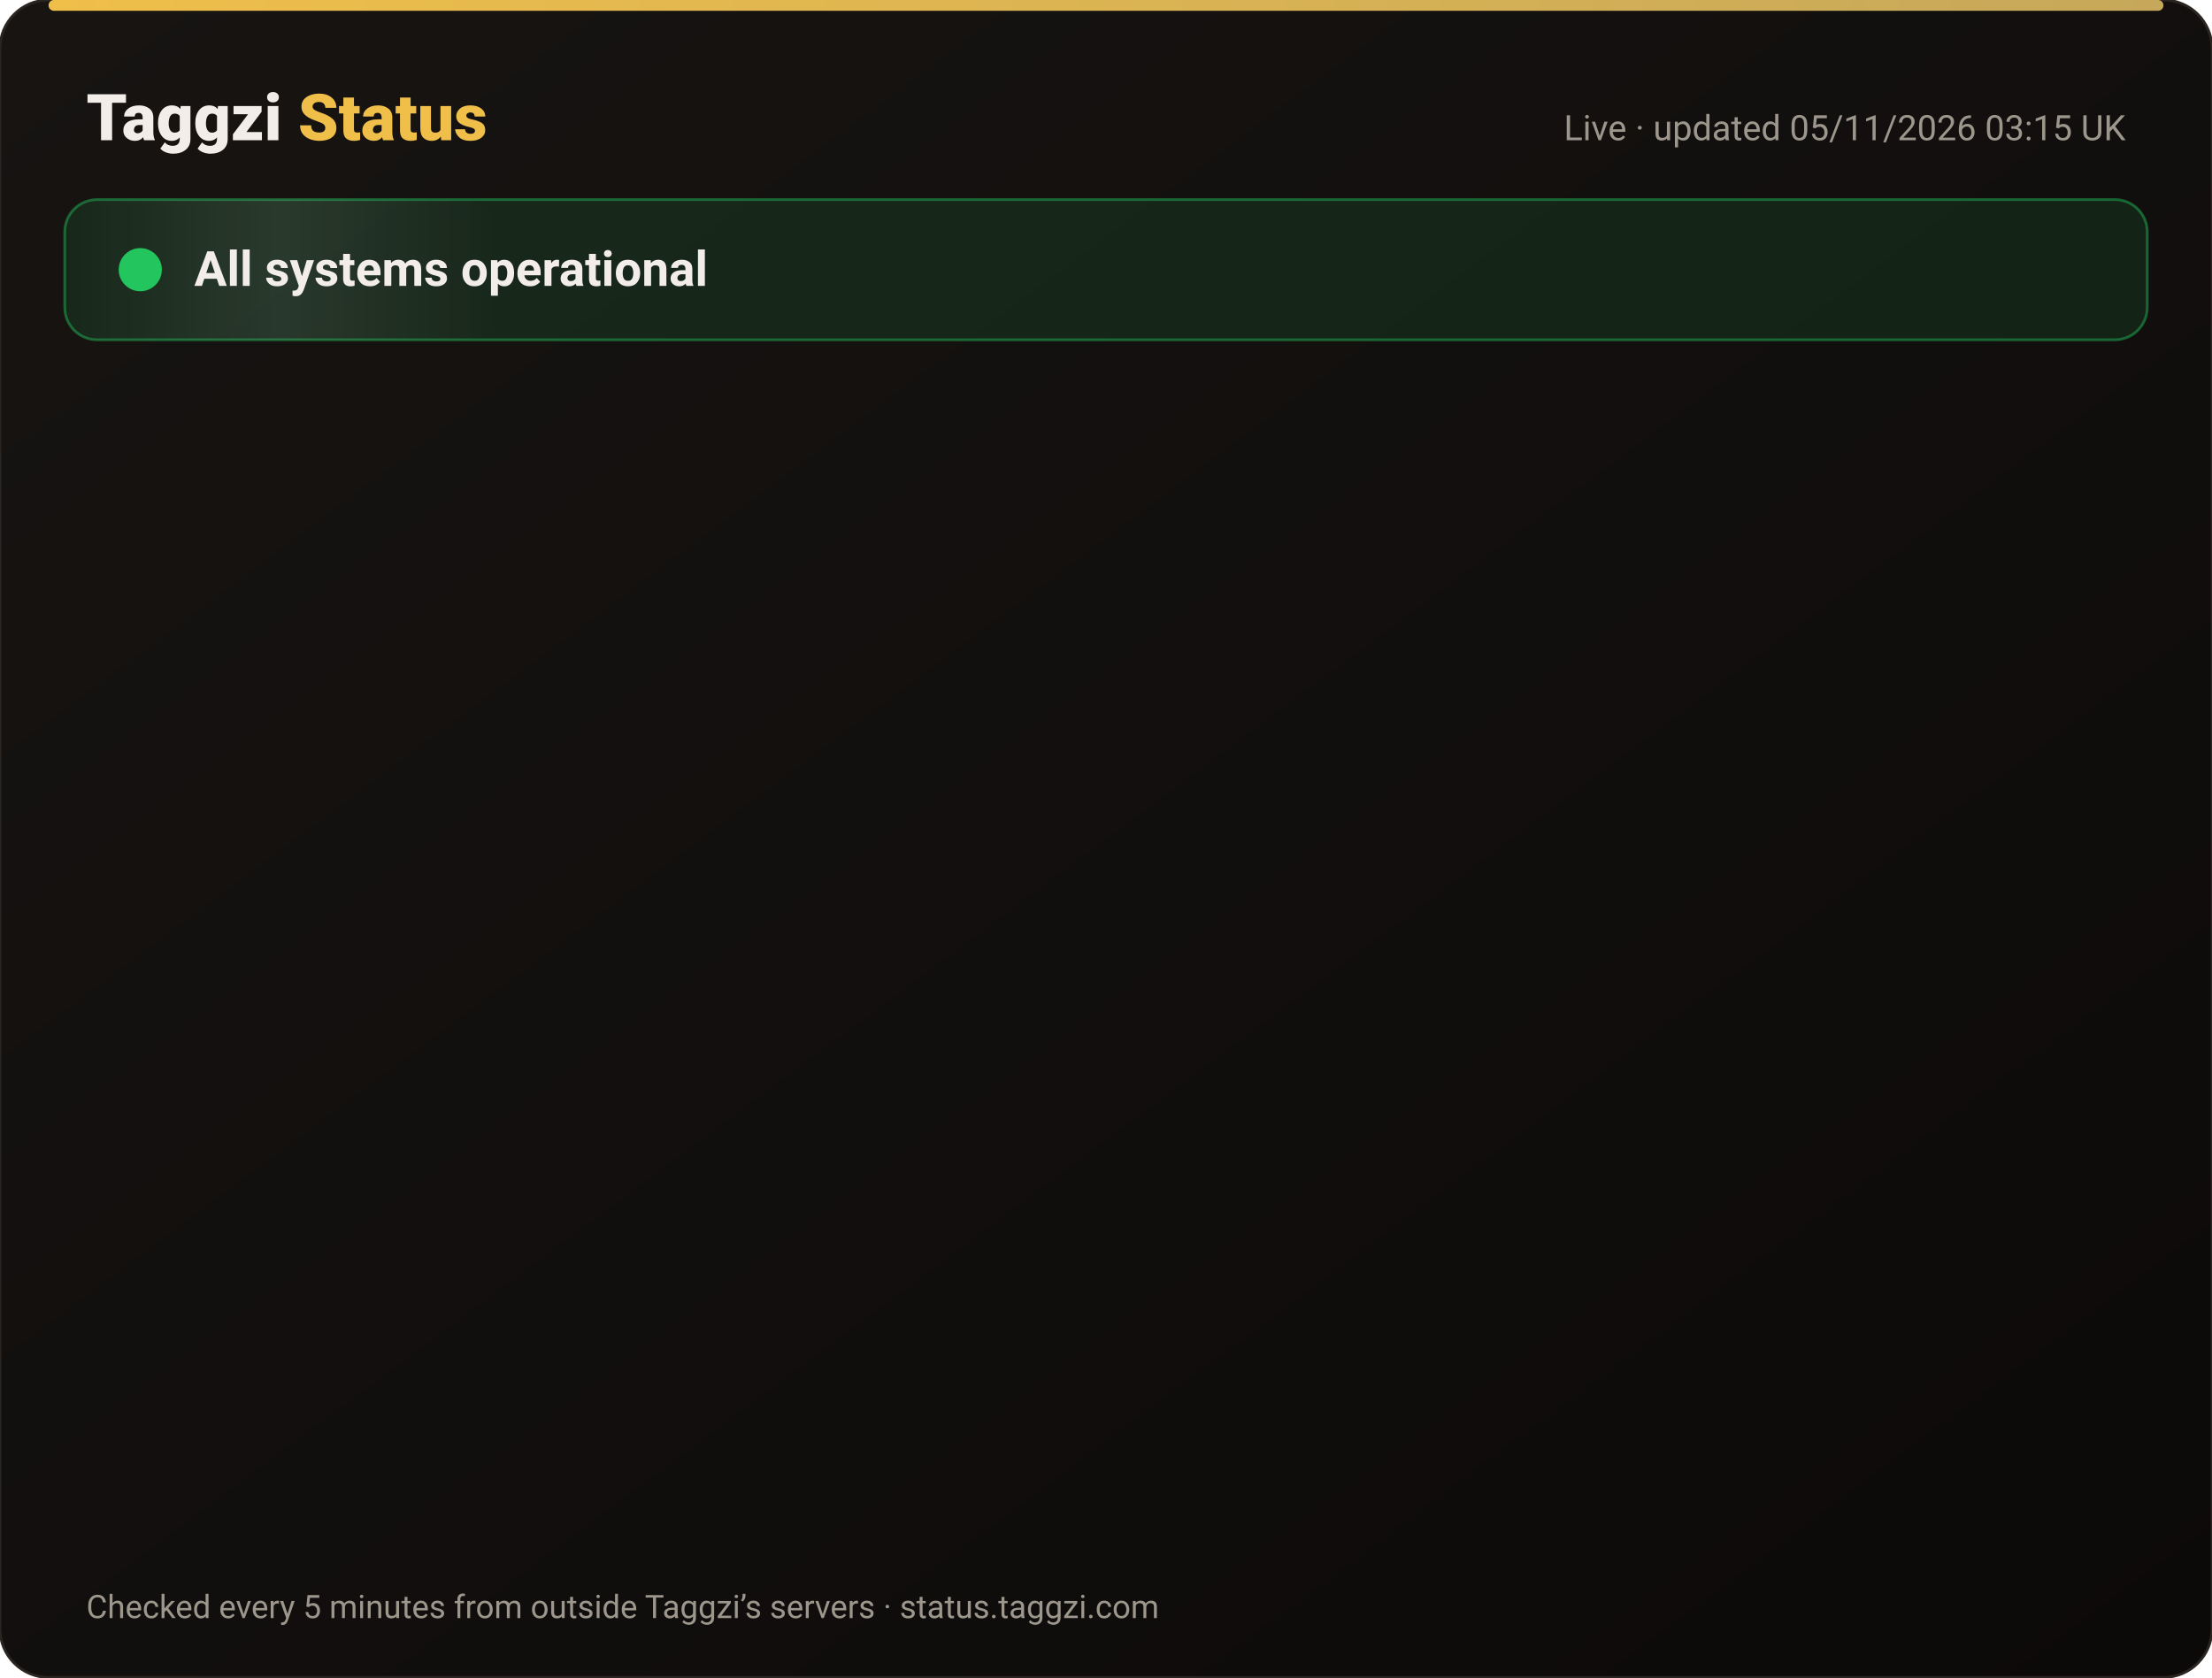
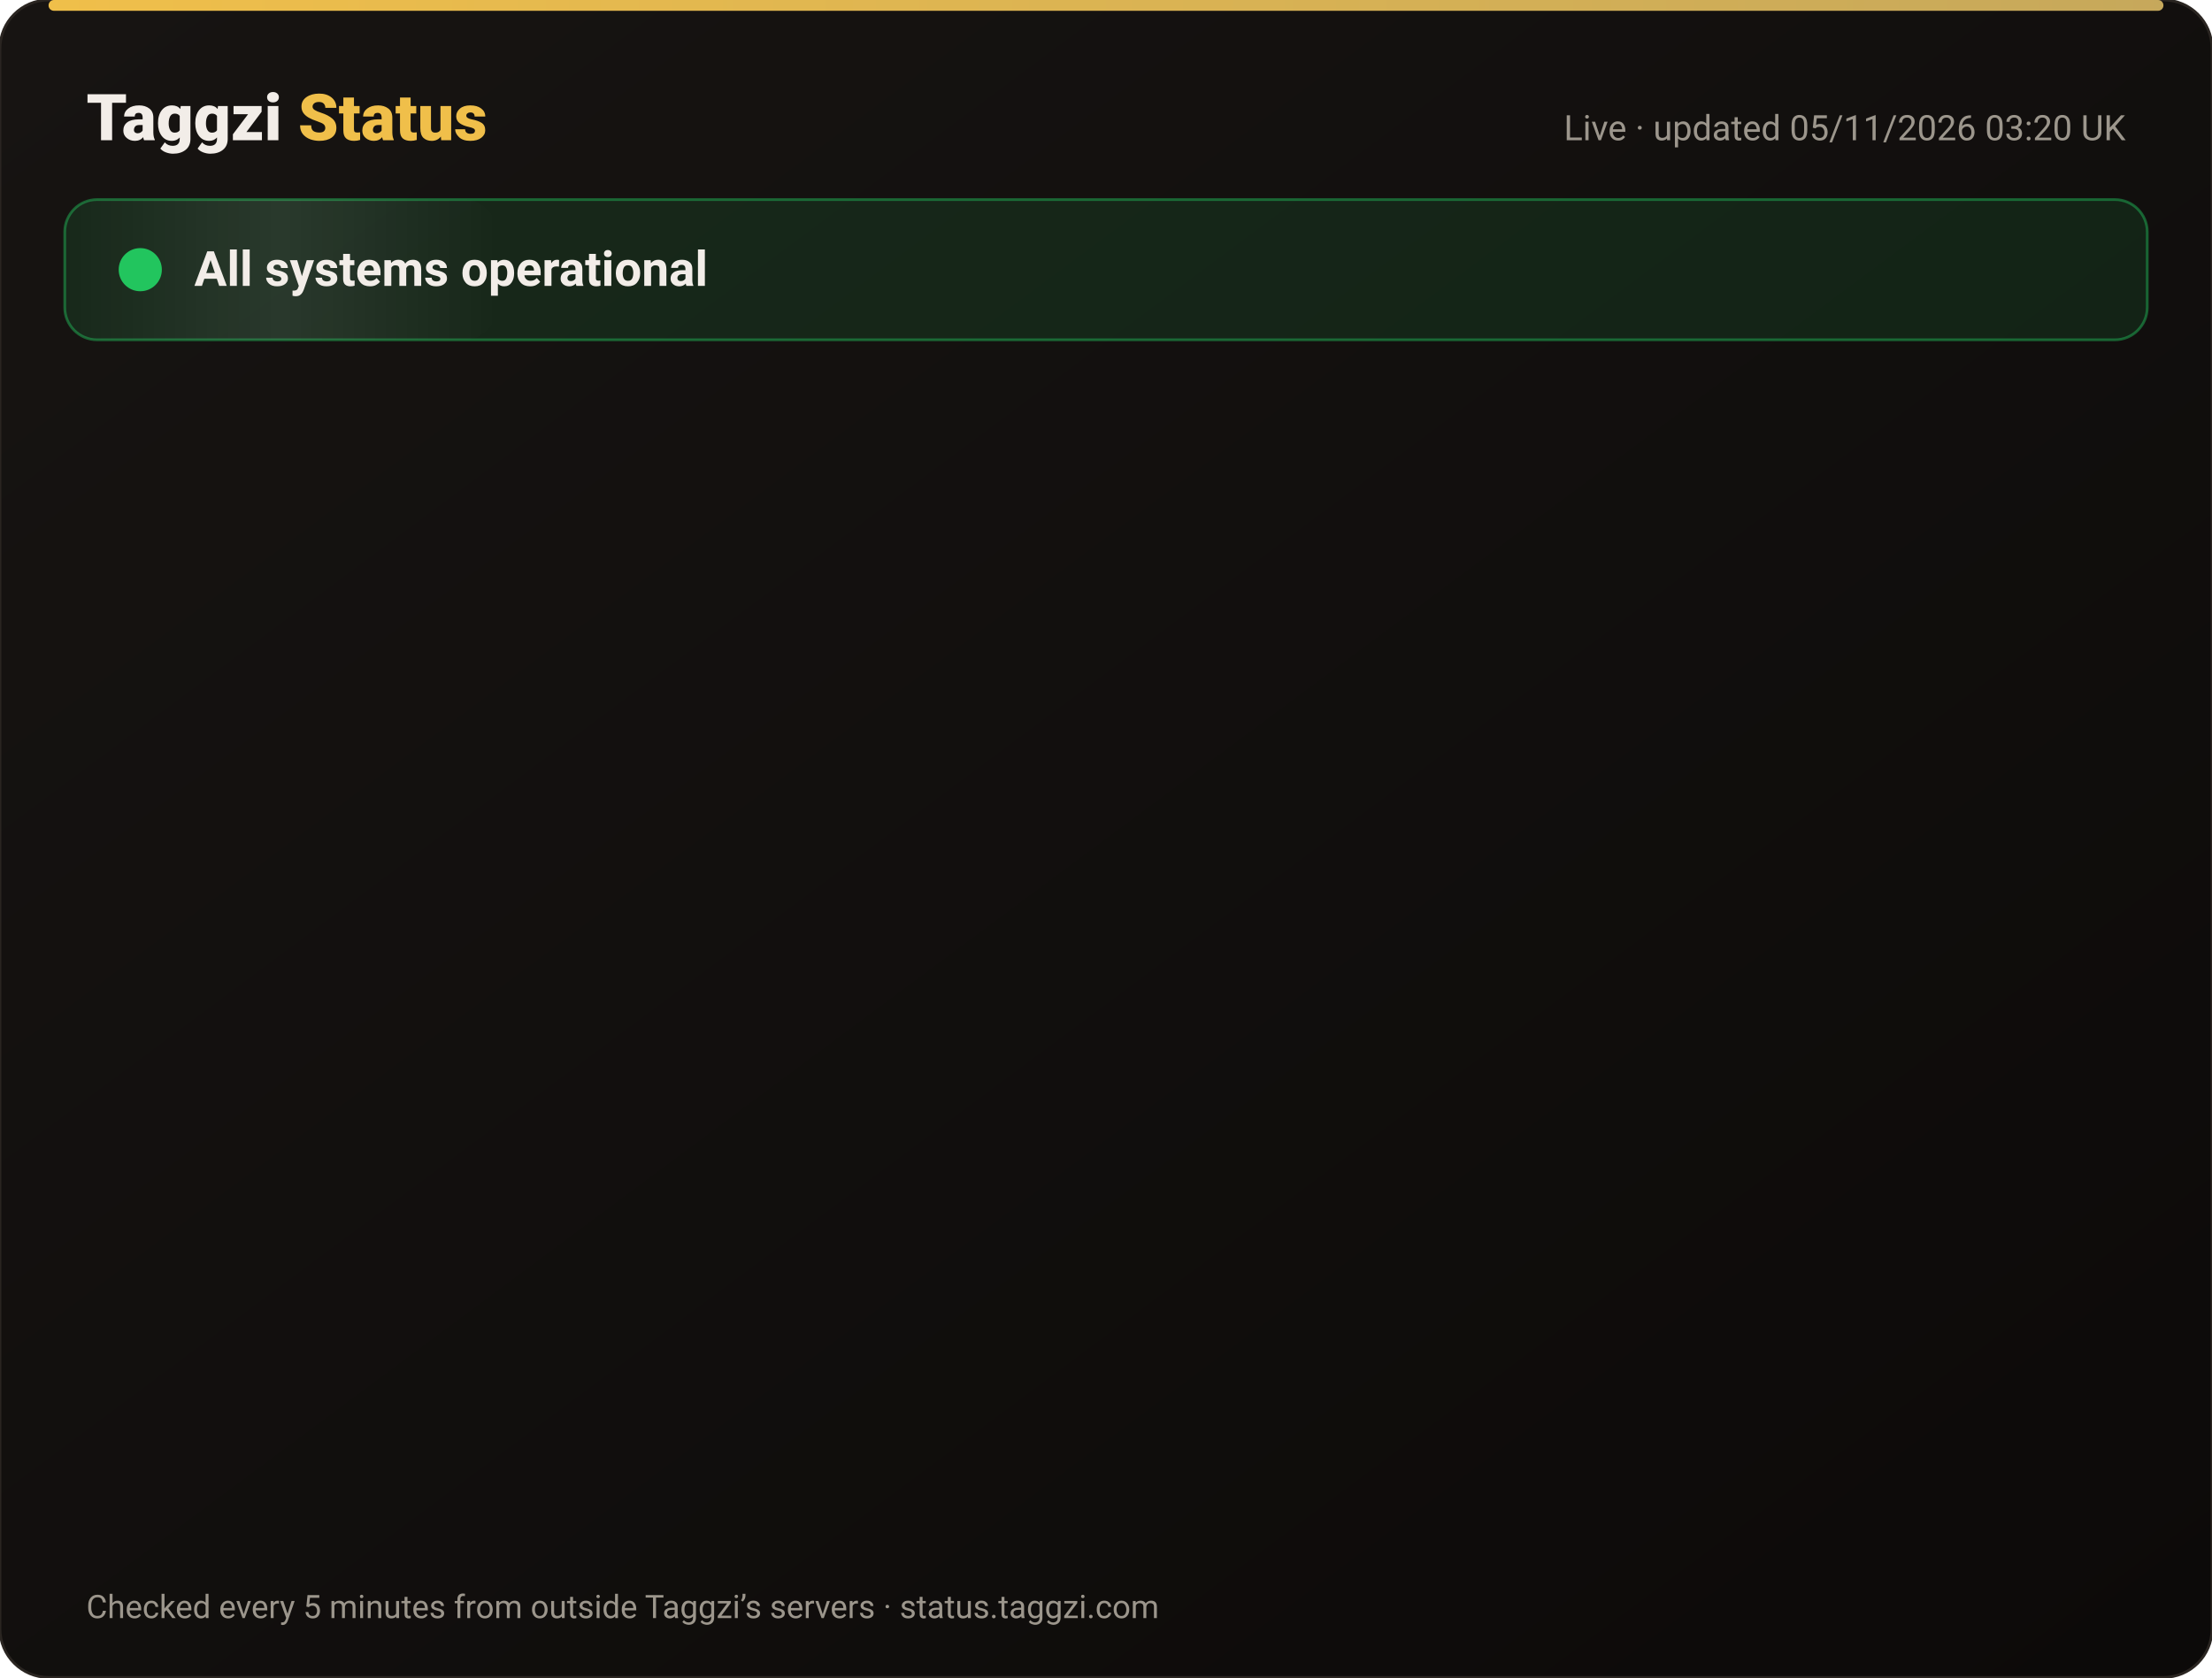
<svg xmlns="http://www.w3.org/2000/svg" width="820" height="622" viewBox="0 0 820 622" font-family="-apple-system,Segoe UI,Roboto,Helvetica,Arial,sans-serif">
  <defs>
    <linearGradient id="bg" x1="0" y1="0" x2="1" y2="1">
      <stop offset="0" stop-color="#171412" />
      <stop offset="1" stop-color="#0C0A09" />
    </linearGradient>
    <linearGradient id="gold" x1="0" x2="1">
      <stop offset="0" stop-color="#F0BF4A" />
      <stop offset="1" stop-color="#c6a85b" />
    </linearGradient>
    <linearGradient id="shine" x1="0" x2="1">
      <stop offset="0" stop-color="#fff" stop-opacity="0" />
      <stop offset=".5" stop-color="#fff" stop-opacity=".08" />
      <stop offset="1" stop-color="#fff" stop-opacity="0" />
    </linearGradient>
  </defs>
  <rect width="820" height="622" rx="18" fill="url(#bg)" stroke="#2a2521" />
  <rect x="18" y="0" width="784" height="4" rx="2" fill="url(#gold)" />
  <text x="32" y="52" font-size="24" font-weight="800" fill="#F2EDE8">Taggzi <tspan fill="#F0BF4A">Status</tspan>
  </text>
-   <text x="788" y="52" font-size="13" fill="#9C968C" text-anchor="end">Live · updated 05/11/2026 03:15 UK</text>
+   <text x="788" y="52" font-size="13" fill="#9C968C" text-anchor="end">Live · updated 05/11/2026 03:20 UK</text>
  <rect x="24" y="74" width="772" height="52" rx="12" fill="#22c55e" fill-opacity=".12" stroke="#22c55e" stroke-opacity=".45" />
  <rect x="24" y="74" width="160" height="52" rx="12" fill="url(#shine)">
    <animate attributeName="x" from="-160" to="820" dur="4s" repeatCount="indefinite" />
  </rect>
  <circle cx="52" cy="100" r="7" fill="#22c55e" />
  <circle cx="52" cy="100" r="7" fill="none" stroke="#22c55e" stroke-width="2">
    <animate attributeName="r" values="7;15;7" dur="2s" repeatCount="indefinite" />
    <animate attributeName="opacity" values=".9;0;.9" dur="2s" repeatCount="indefinite" />
  </circle>
  <text x="72" y="106" font-size="18" font-weight="700" fill="#F2EDE8">All systems operational</text>
  <g opacity="0">
    <animate attributeName="opacity" from="0" to="1" begin="0.00s" dur=".6s" fill="freeze" />
    <line x1="32" y1="188" x2="788" y2="188" stroke="#2a2521" />
    <circle cx="44" cy="166" r="6" fill="#22c55e">
      <animate attributeName="opacity" values="1;.45;1" dur="2.4s" begin="0.00s" repeatCount="indefinite" />
    </circle>
    <text x="62" y="171" font-size="15" font-weight="650" fill="#F2EDE8">Website</text>
    <text x="630" y="171" font-size="13" fill="#9C968C" text-anchor="end">99.96% uptime</text>
    <rect x="648" y="154" width="140" height="24" rx="12" fill="#22c55e" fill-opacity=".14" stroke="#22c55e" stroke-opacity=".5" />
    <text x="718" y="171" font-size="12" font-weight="700" fill="#22c55e" text-anchor="middle">Operational</text>
  </g>
  <g opacity="0">
    <animate attributeName="opacity" from="0" to="1" begin="0.15s" dur=".6s" fill="freeze" />
    <line x1="32" y1="234" x2="788" y2="234" stroke="#2a2521" />
    <circle cx="44" cy="212" r="6" fill="#22c55e">
      <animate attributeName="opacity" values="1;.45;1" dur="2.4s" begin="0.15s" repeatCount="indefinite" />
    </circle>
    <text x="62" y="217" font-size="15" font-weight="650" fill="#F2EDE8">Tag scans</text>
    <text x="630" y="217" font-size="13" fill="#9C968C" text-anchor="end">99.96% uptime</text>
    <rect x="648" y="200" width="140" height="24" rx="12" fill="#22c55e" fill-opacity=".14" stroke="#22c55e" stroke-opacity=".5" />
    <text x="718" y="217" font-size="12" font-weight="700" fill="#22c55e" text-anchor="middle">Operational</text>
  </g>
  <g opacity="0">
    <animate attributeName="opacity" from="0" to="1" begin="0.30s" dur=".6s" fill="freeze" />
    <line x1="32" y1="280" x2="788" y2="280" stroke="#2a2521" />
    <circle cx="44" cy="258" r="6" fill="#22c55e">
      <animate attributeName="opacity" values="1;.45;1" dur="2.4s" begin="0.30s" repeatCount="indefinite" />
    </circle>
    <text x="62" y="263" font-size="15" font-weight="650" fill="#F2EDE8">Manual tag lookup</text>
    <text x="630" y="263" font-size="13" fill="#9C968C" text-anchor="end">99.96% uptime</text>
    <rect x="648" y="246" width="140" height="24" rx="12" fill="#22c55e" fill-opacity=".14" stroke="#22c55e" stroke-opacity=".5" />
    <text x="718" y="263" font-size="12" font-weight="700" fill="#22c55e" text-anchor="middle">Operational</text>
  </g>
  <g opacity="0">
    <animate attributeName="opacity" from="0" to="1" begin="0.45s" dur=".6s" fill="freeze" />
    <line x1="32" y1="326" x2="788" y2="326" stroke="#2a2521" />
    <circle cx="44" cy="304" r="6" fill="#22c55e">
      <animate attributeName="opacity" values="1;.45;1" dur="2.4s" begin="0.45s" repeatCount="indefinite" />
    </circle>
    <text x="62" y="309" font-size="15" font-weight="650" fill="#F2EDE8">App &amp; login</text>
    <text x="630" y="309" font-size="13" fill="#9C968C" text-anchor="end">99.96% uptime</text>
    <rect x="648" y="292" width="140" height="24" rx="12" fill="#22c55e" fill-opacity=".14" stroke="#22c55e" stroke-opacity=".5" />
    <text x="718" y="309" font-size="12" font-weight="700" fill="#22c55e" text-anchor="middle">Operational</text>
  </g>
  <g opacity="0">
    <animate attributeName="opacity" from="0" to="1" begin="0.60s" dur=".6s" fill="freeze" />
    <line x1="32" y1="372" x2="788" y2="372" stroke="#2a2521" />
    <circle cx="44" cy="350" r="6" fill="#22c55e">
      <animate attributeName="opacity" values="1;.45;1" dur="2.4s" begin="0.60s" repeatCount="indefinite" />
    </circle>
    <text x="62" y="355" font-size="15" font-weight="650" fill="#F2EDE8">Community alerts</text>
    <text x="630" y="355" font-size="13" fill="#9C968C" text-anchor="end">99.96% uptime</text>
    <rect x="648" y="338" width="140" height="24" rx="12" fill="#22c55e" fill-opacity=".14" stroke="#22c55e" stroke-opacity=".5" />
    <text x="718" y="355" font-size="12" font-weight="700" fill="#22c55e" text-anchor="middle">Operational</text>
  </g>
  <g opacity="0">
    <animate attributeName="opacity" from="0" to="1" begin="0.75s" dur=".6s" fill="freeze" />
    <line x1="32" y1="418" x2="788" y2="418" stroke="#2a2521" />
    <circle cx="44" cy="396" r="6" fill="#22c55e">
      <animate attributeName="opacity" values="1;.45;1" dur="2.4s" begin="0.75s" repeatCount="indefinite" />
    </circle>
    <text x="62" y="401" font-size="15" font-weight="650" fill="#F2EDE8">Private calling</text>
    <text x="630" y="401" font-size="13" fill="#9C968C" text-anchor="end">99.96% uptime</text>
    <rect x="648" y="384" width="140" height="24" rx="12" fill="#22c55e" fill-opacity=".14" stroke="#22c55e" stroke-opacity=".5" />
    <text x="718" y="401" font-size="12" font-weight="700" fill="#22c55e" text-anchor="middle">Operational</text>
  </g>
  <g opacity="0">
    <animate attributeName="opacity" from="0" to="1" begin="0.90s" dur=".6s" fill="freeze" />
    <line x1="32" y1="464" x2="788" y2="464" stroke="#2a2521" />
    <circle cx="44" cy="442" r="6" fill="#22c55e">
      <animate attributeName="opacity" values="1;.45;1" dur="2.4s" begin="0.90s" repeatCount="indefinite" />
    </circle>
    <text x="62" y="447" font-size="15" font-weight="650" fill="#F2EDE8">Payments</text>
    <text x="630" y="447" font-size="13" fill="#9C968C" text-anchor="end">99.95% uptime</text>
    <rect x="648" y="430" width="140" height="24" rx="12" fill="#22c55e" fill-opacity=".14" stroke="#22c55e" stroke-opacity=".5" />
    <text x="718" y="447" font-size="12" font-weight="700" fill="#22c55e" text-anchor="middle">Operational</text>
  </g>
  <g opacity="0">
    <animate attributeName="opacity" from="0" to="1" begin="1.05s" dur=".6s" fill="freeze" />
    <line x1="32" y1="510" x2="788" y2="510" stroke="#2a2521" />
    <circle cx="44" cy="488" r="6" fill="#22c55e">
      <animate attributeName="opacity" values="1;.45;1" dur="2.4s" begin="1.05s" repeatCount="indefinite" />
    </circle>
    <text x="62" y="493" font-size="15" font-weight="650" fill="#F2EDE8">Email &amp; support</text>
    <text x="630" y="493" font-size="13" fill="#9C968C" text-anchor="end">99.96% uptime</text>
    <rect x="648" y="476" width="140" height="24" rx="12" fill="#22c55e" fill-opacity=".14" stroke="#22c55e" stroke-opacity=".5" />
    <text x="718" y="493" font-size="12" font-weight="700" fill="#22c55e" text-anchor="middle">Operational</text>
  </g>
  <g opacity="0">
    <animate attributeName="opacity" from="0" to="1" begin="1.20s" dur=".6s" fill="freeze" />
    <line x1="32" y1="556" x2="788" y2="556" stroke="#2a2521" />
    <circle cx="44" cy="534" r="6" fill="#22c55e">
      <animate attributeName="opacity" values="1;.45;1" dur="2.4s" begin="1.20s" repeatCount="indefinite" />
    </circle>
    <text x="62" y="539" font-size="15" font-weight="650" fill="#F2EDE8">Secure connection (SSL)</text>
    <text x="630" y="539" font-size="13" fill="#9C968C" text-anchor="end">100.00% uptime</text>
    <rect x="648" y="522" width="140" height="24" rx="12" fill="#22c55e" fill-opacity=".14" stroke="#22c55e" stroke-opacity=".5" />
    <text x="718" y="539" font-size="12" font-weight="700" fill="#22c55e" text-anchor="middle">Operational</text>
  </g>
  <text x="32" y="600" font-size="12" fill="#9C968C">Checked every 5 minutes from outside Taggzi’s servers · status.taggzi.com</text>
</svg>
